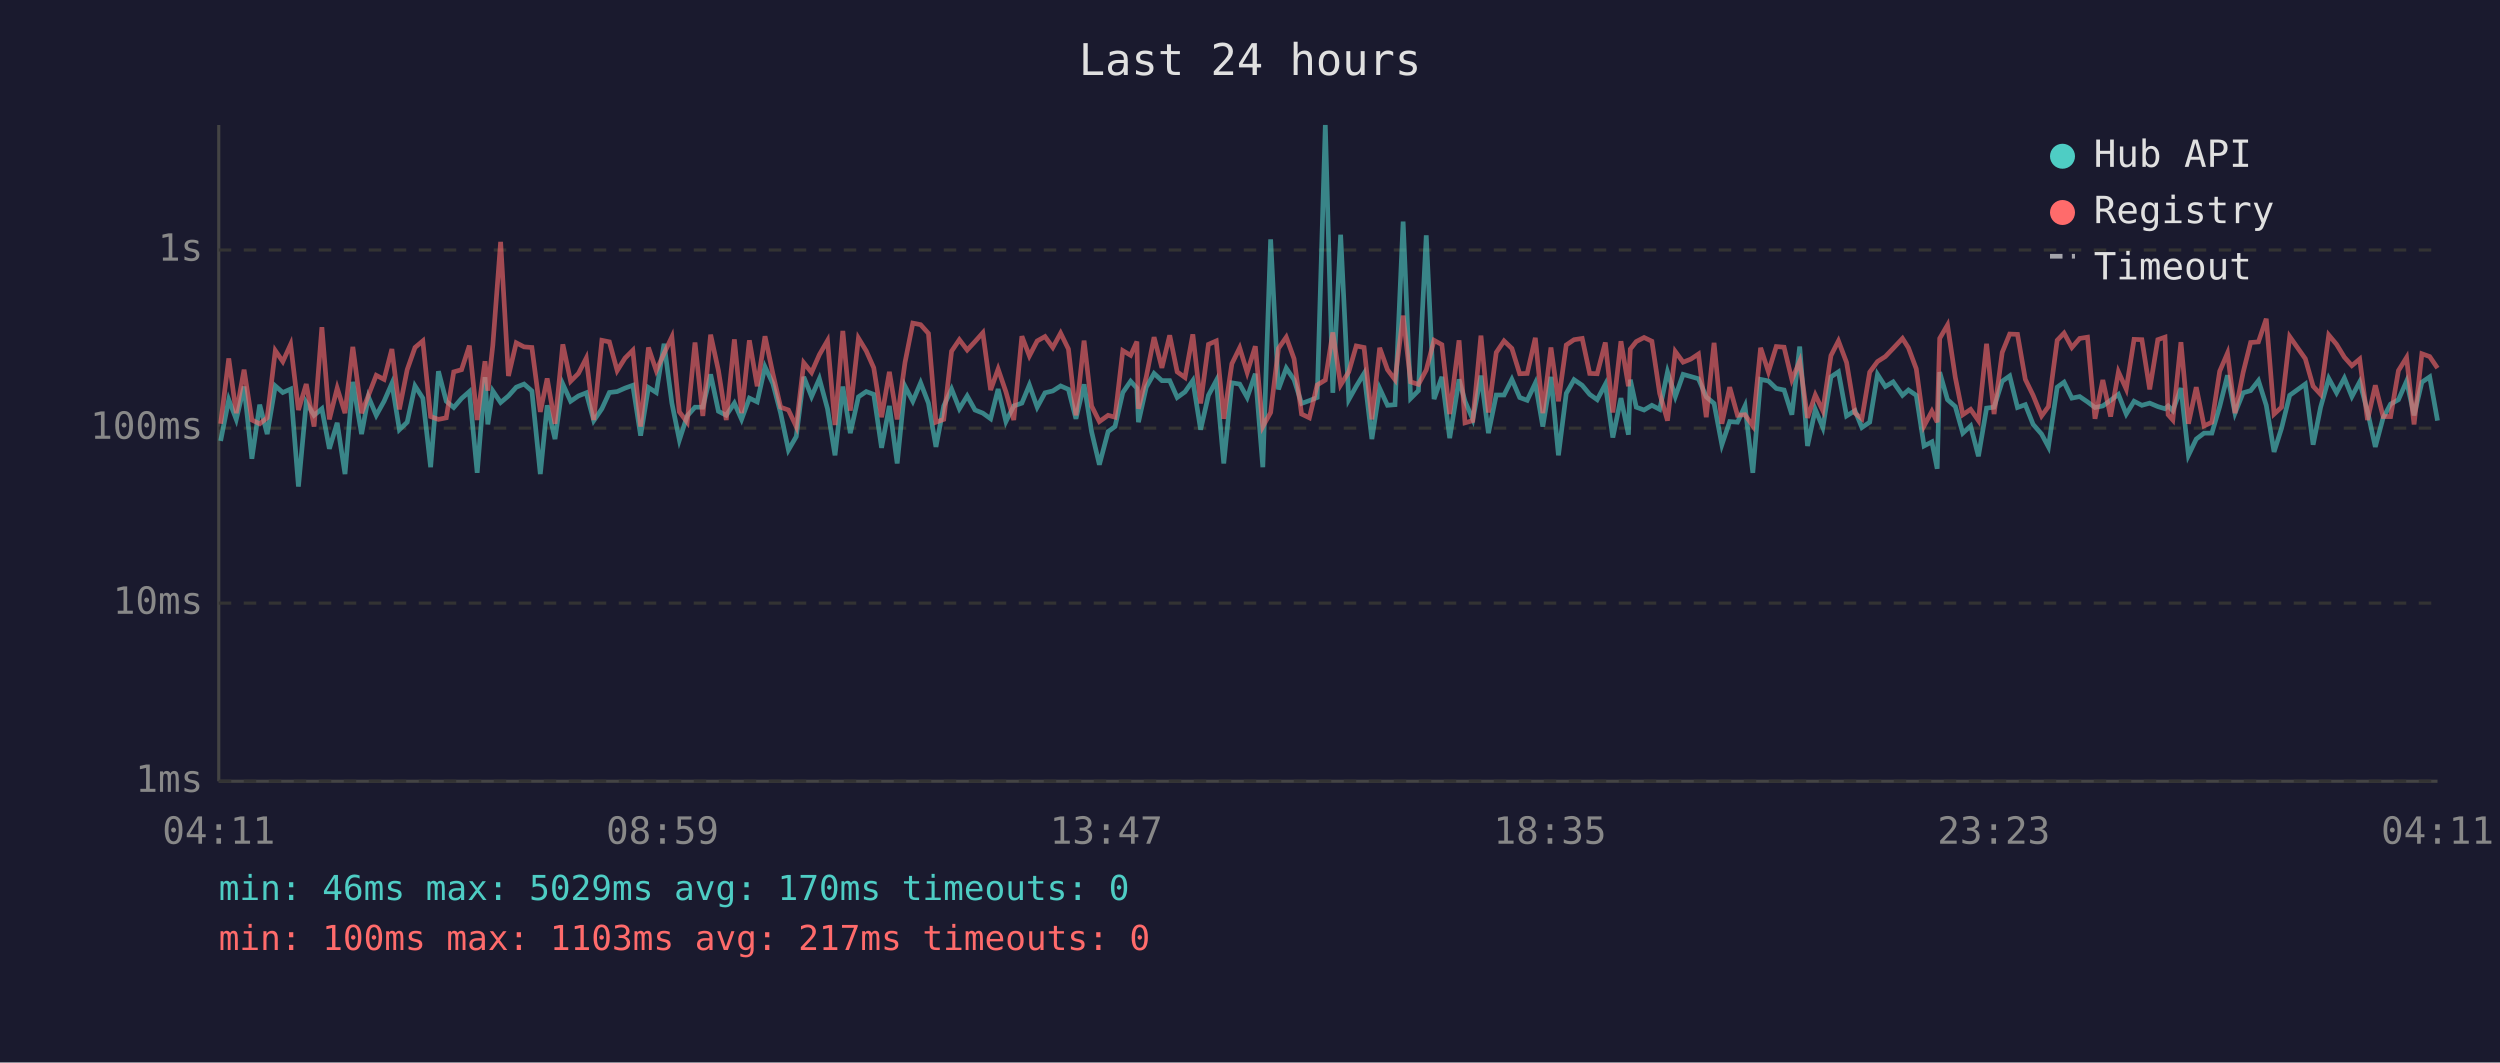
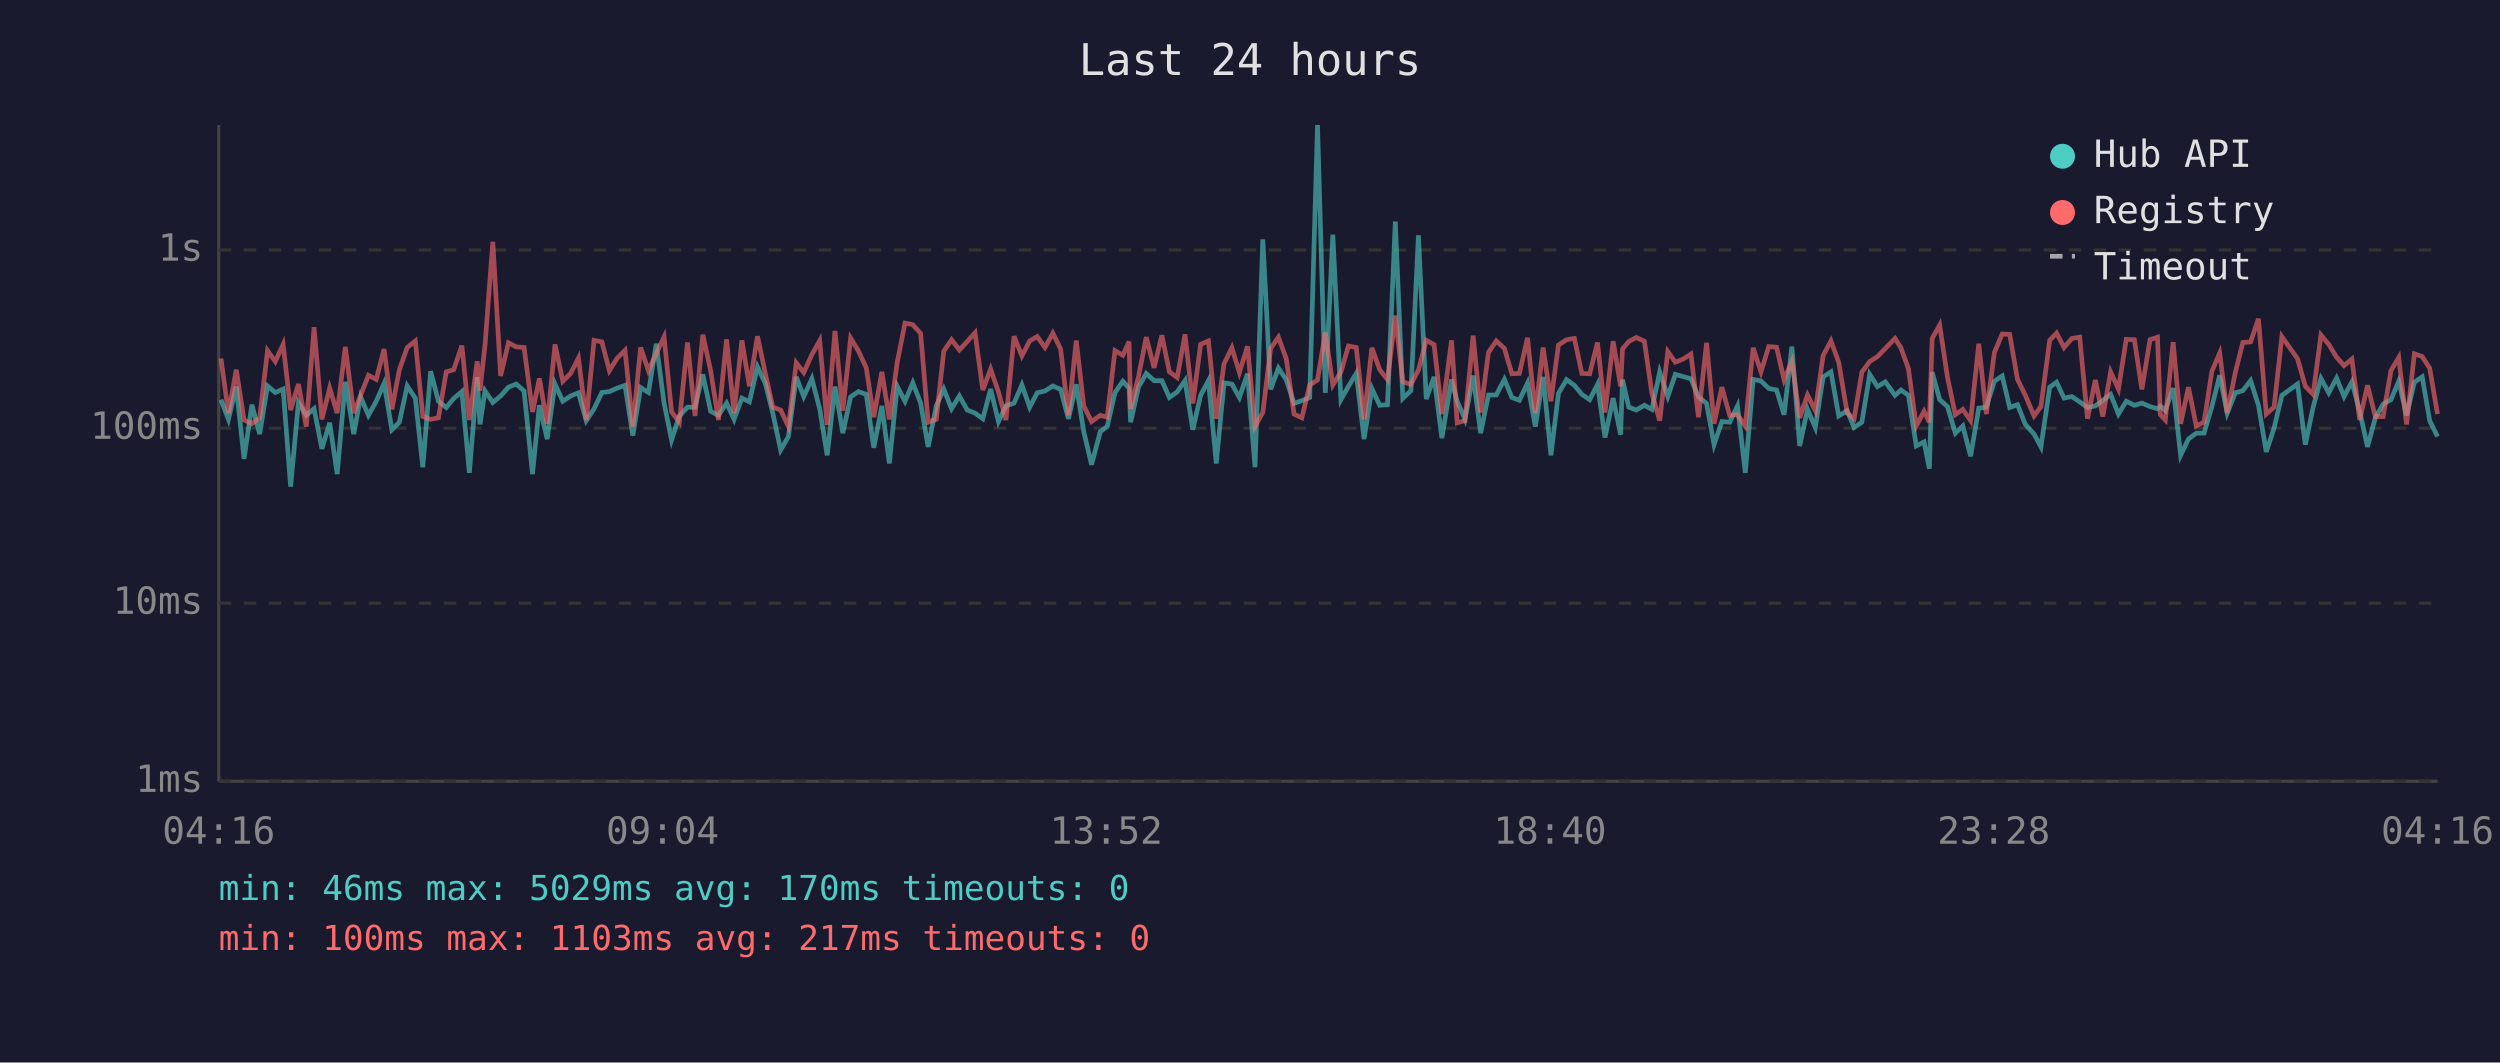
<svg xmlns="http://www.w3.org/2000/svg" viewBox="0 0 800 340" font-family="monospace" font-size="12">
  <rect width="800" height="340" fill="#1a1a2e" />
  <text x="400" y="24" fill="#e0e0e0" font-size="14" text-anchor="middle">Last 24 hours</text>
  <line x1="70" y1="40" x2="70" y2="250" stroke="#444" stroke-width="1" />
  <line x1="70" y1="250" x2="780" y2="250" stroke="#444" stroke-width="1" />
  <line x1="70" y1="250" x2="780" y2="250" stroke="#333" stroke-width="1" stroke-dasharray="4" />
  <text x="65" y="250" fill="#888" text-anchor="end" dominant-baseline="middle">1ms</text>
  <line x1="70" y1="193" x2="780" y2="193" stroke="#333" stroke-width="1" stroke-dasharray="4" />
  <text x="65" y="193" fill="#888" text-anchor="end" dominant-baseline="middle">10ms</text>
  <line x1="70" y1="137" x2="780" y2="137" stroke="#333" stroke-width="1" stroke-dasharray="4" />
  <text x="65" y="137" fill="#888" text-anchor="end" dominant-baseline="middle">100ms</text>
  <line x1="70" y1="80" x2="780" y2="80" stroke="#333" stroke-width="1" stroke-dasharray="4" />
  <text x="65" y="80" fill="#888" text-anchor="end" dominant-baseline="middle">1s</text>
-   <text x="70" y="270" fill="#888" text-anchor="middle">04:11</text>
-   <text x="212" y="270" fill="#888" text-anchor="middle">08:59</text>
-   <text x="354" y="270" fill="#888" text-anchor="middle">13:47</text>
-   <text x="496" y="270" fill="#888" text-anchor="middle">18:35</text>
-   <text x="638" y="270" fill="#888" text-anchor="middle">23:23</text>
-   <text x="780" y="270" fill="#888" text-anchor="middle">04:11</text>
-   <polyline points="70.6,141.1 73.2,127.9 75.6,134.2 78.1,123.7 80.6,146.8 83.1,129.5 85.5,138.9 88.1,123.5 90.5,125.6 93.0,124.5 95.5,155.7 98.0,128.8 100.5,132.9 103.0,130.8 105.4,143.6 107.9,135.3 110.4,151.7 112.9,122.2 115.7,138.9 117.9,127.0 120.4,132.9 122.9,128.4 125.4,122.7 127.8,137.5 130.3,135.1 132.8,123.5 135.3,127.4 137.8,149.5 140.3,118.8 142.8,128.4 145.2,130.4 147.7,127.5 150.2,125.3 152.7,151.3 155.2,120.7 156.1,135.8 157.7,125.1 160.2,128.8 162.7,126.7 165.2,123.9 167.7,122.9 170.2,125.1 172.9,151.7 175.1,129.7 177.6,140.5 180.1,122.9 182.6,128.4 185.1,126.7 187.6,125.7 190.0,134.6 192.6,130.8 195.0,125.6 197.5,125.3 200.0,124.2 202.5,123.3 205.0,139.4 207.5,124.0 210.0,125.6 212.5,110.0 215.0,129.0 217.4,140.8 219.9,133.1 222.4,130.3 224.9,130.3 227.4,119.8 229.9,131.6 232.4,132.9 235.0,129.0 237.3,134.2 239.8,127.4 242.3,128.6 244.8,117.4 247.3,122.7 249.8,132.2 252.3,144.0 254.8,139.7 257.2,120.6 259.7,126.9 262.2,121.2 264.8,130.8 267.2,145.7 269.7,123.7 272.1,138.6 274.7,127.0 277.2,125.3 279.6,126.2 282.1,143.3 284.6,129.9 287.1,148.3 289.6,123.6 292.1,128.4 294.6,122.5 297.1,129.0 299.5,143.0 302.0,129.9 304.5,124.5 307.0,130.8 309.5,126.7 312.0,131.2 314.5,132.2 317.0,134.0 319.4,124.5 321.9,134.9 324.4,129.9 327.0,129.0 329.4,123.2 331.9,130.3 334.4,125.7 336.9,125.1 339.4,123.5 341.9,124.6 344.3,134.0 346.9,123.0 349.3,138.1 351.8,148.7 354.6,138.1 356.8,136.5 359.3,125.6 361.8,122.0 363.8,124.2 364.3,135.1 366.8,123.9 369.3,119.5 371.8,121.8 374.3,121.8 376.7,127.2 379.2,125.4 381.7,121.8 384.2,137.5 386.7,126.5 389.2,121.8 391.6,148.3 394.2,122.5 396.7,122.9 399.1,127.2 401.7,119.6 404.1,149.5 406.6,76.6 409.1,124.6 411.6,117.8 414.1,121.5 416.5,129.1 419.0,128.2 421.5,127.2 424.1,40.0 426.5,125.7 429.0,75.1 431.6,127.9 434.0,123.6 436.5,119.5 439.0,140.5 441.5,124.3 444.0,129.7 446.4,129.5 449.0,70.9 451.4,127.5 453.9,125.0 456.4,75.3 458.9,127.7 461.4,120.6 463.9,140.2 466.9,121.4 468.8,128.4 471.3,134.2 473.9,120.2 476.3,138.6 478.8,126.4 481.3,126.4 483.8,121.4 486.3,127.2 488.7,128.1 491.3,122.6 493.7,136.5 496.3,120.6 498.7,145.7 501.2,125.9 503.7,121.5 506.3,123.3 508.7,126.2 511.1,127.9 513.7,123.0 516.1,140.0 518.7,127.4 521.1,139.1 521.7,121.5 523.6,130.3 526.1,131.2 528.6,129.7 531.1,131.0 533.6,119.0 536.1,126.9 538.6,119.8 541.1,120.5 543.5,121.2 546.0,127.0 548.5,129.1 551.0,142.3 553.5,134.9 556.0,135.1 558.4,129.9 560.9,151.3 563.4,121.4 565.9,121.9 568.4,124.3 570.9,124.8 573.4,132.7 575.9,110.9 578.4,142.7 580.9,131.0 583.3,136.8 585.9,120.6 588.3,119.0 590.9,133.1 593.6,131.4 595.8,136.8 598.3,135.1 600.8,119.8 603.3,123.7 605.8,122.2 608.8,126.5 610.7,124.8 613.2,126.5 615.7,142.7 618.2,141.4 619.9,150.0 620.7,119.1 623.2,127.9 625.7,130.1 628.1,138.6 630.6,136.3 633.1,146.0 635.7,130.6 638.1,130.3 640.7,122.0 643.1,120.3 645.6,130.4 648.1,129.5 650.6,135.8 653.3,138.9 655.5,143.0 658.3,123.9 660.5,122.3 663.0,127.4 665.5,126.9 668.0,128.6 670.4,130.4 672.9,129.9 675.4,128.1 677.9,126.2 680.4,132.5 682.9,128.4 685.4,129.7 687.9,129.0 690.5,130.1 692.8,130.8 693.8,129.9 695.3,131.4 697.9,124.2 700.3,145.7 702.8,140.5 705.3,138.6 707.8,138.6 710.3,130.1 712.8,120.1 715.2,132.2 717.8,125.7 720.2,125.0 722.7,121.8 725.2,129.7 727.7,144.6 730.1,137.0 732.7,126.5 737.7,122.9 740.2,142.3 742.6,130.3 745.2,121.1 747.7,125.7 750.2,121.0 752.6,126.9 755.1,122.2 757.6,131.6 760.1,143.0 762.6,133.7 765.0,129.3 767.5,127.9 770.1,122.0 772.5,132.9 775.0,122.3 777.5,120.6 780.0,134.6" fill="none" stroke="#4ecdc4" stroke-width="1.5" opacity="0.6" />
-   <polyline points="70.6,135.6 73.2,114.7 75.6,132.2 78.1,118.3 80.6,134.4 83.1,135.6 85.5,133.7 88.1,112.2 90.5,115.7 93.0,110.2 95.5,131.2 98.0,122.9 100.5,136.5 103.0,104.7 105.4,134.2 107.9,124.2 110.4,132.2 112.9,111.0 115.7,132.2 117.9,126.5 120.4,120.1 122.9,121.4 125.4,111.7 127.8,131.0 130.3,118.3 132.8,111.2 135.3,109.1 137.8,133.3 140.3,134.2 142.8,133.7 145.2,119.0 147.7,118.3 150.2,110.6 152.7,134.4 155.2,115.6 156.1,125.0 157.7,110.5 160.2,77.4 162.7,120.3 165.2,109.7 167.7,111.0 170.2,111.2 172.9,131.8 175.1,121.1 177.6,135.6 180.1,110.2 182.6,122.0 185.1,119.5 187.6,114.6 190.0,134.4 192.6,108.9 195.0,109.4 197.5,118.6 200.0,114.6 202.5,112.1 205.0,136.5 207.5,111.2 210.0,118.6 212.5,113.1 215.0,107.8 217.4,131.8 219.9,135.1 222.4,109.6 224.9,133.1 227.4,107.1 229.9,118.6 232.4,134.4 235.0,108.6 237.3,132.2 239.8,108.9 242.3,123.6 244.8,107.6 247.3,119.5 249.8,130.3 252.3,131.2 254.8,136.5 257.2,116.1 259.7,119.2 262.2,113.5 264.8,109.0 267.2,136.0 269.7,105.9 272.1,131.4 274.7,108.2 277.2,112.3 279.6,117.7 282.1,133.5 284.6,119.0 287.1,134.2 289.6,116.0 292.1,103.4 294.6,103.9 297.1,106.7 299.5,135.1 302.0,134.2 304.5,112.4 307.0,108.7 309.5,112.0 312.0,109.3 314.5,106.5 317.0,124.8 319.4,118.1 321.9,125.4 324.4,134.4 327.0,107.6 329.4,113.9 331.9,109.1 334.4,107.7 336.9,111.2 339.4,106.6 341.9,111.7 344.3,132.9 346.9,109.0 349.3,129.9 351.8,134.9 354.6,132.9 356.8,133.5 359.3,112.2 361.8,113.7 363.8,109.3 364.3,130.8 366.8,120.6 369.3,107.9 371.8,117.7 374.3,107.3 376.7,119.0 379.2,120.8 381.7,107.0 384.2,129.1 386.7,110.2 389.2,109.1 391.6,134.0 394.2,116.4 396.7,111.3 399.1,119.2 401.7,110.8 404.1,136.5 406.6,132.0 409.1,111.5 411.6,107.9 414.1,114.8 416.5,132.5 419.0,133.7 421.5,123.2 424.1,121.6 426.5,106.4 429.0,123.2 431.6,119.0 434.0,110.7 436.5,111.2 439.0,134.2 441.5,111.3 444.0,118.3 446.4,121.5 449.0,101.0 451.4,122.2 453.9,123.0 456.4,118.4 458.9,108.9 461.4,110.3 463.9,132.5 466.9,108.9 468.8,135.3 471.3,134.6 473.9,107.4 476.3,132.0 478.8,112.8 481.3,109.1 483.8,111.5 486.3,119.6 488.7,119.5 491.3,108.1 493.7,132.2 496.3,111.2 498.7,128.4 501.2,110.4 503.7,108.7 506.3,108.3 508.7,119.5 511.1,119.6 513.7,109.6 516.1,132.0 518.7,109.2 521.1,123.6 521.7,111.7 523.6,109.3 526.1,108.0 528.6,109.2 531.1,125.9 533.6,134.6 536.1,112.5 538.6,115.9 541.1,114.9 543.5,113.3 546.0,133.5 548.5,109.7 551.0,135.6 553.5,123.9 556.0,132.9 558.4,132.7 560.9,136.3 563.4,111.3 565.9,119.0 568.4,110.9 570.9,111.1 573.4,121.5 575.9,115.6 578.4,133.7 580.9,126.4 583.3,131.4 585.9,113.8 588.3,109.1 590.9,116.0 593.6,132.2 595.8,134.0 598.3,119.1 600.8,115.7 603.3,114.1 605.8,111.5 608.8,108.3 610.7,111.3 613.2,118.0 615.7,136.3 618.2,131.6 619.9,135.1 620.7,108.3 623.2,104.0 625.7,120.8 628.1,132.7 630.6,131.0 633.1,134.6 635.7,110.0 638.1,132.5 640.7,112.8 643.1,106.9 645.6,107.0 648.1,121.4 650.6,126.5 653.3,133.1 655.5,130.1 658.3,108.9 660.5,106.6 663.0,111.2 665.5,108.3 668.0,107.9 670.4,134.0 672.9,121.6 675.4,133.3 677.9,119.0 680.4,124.5 682.9,108.6 685.4,108.7 687.9,124.6 690.5,108.7 692.8,107.9 693.8,132.7 695.3,134.4 697.9,109.5 700.3,135.6 702.8,123.9 705.3,136.3 707.8,135.1 710.3,118.8 712.8,113.0 715.2,132.2 717.8,119.2 720.2,109.6 722.7,109.4 725.2,102.0 727.7,132.5 730.1,130.3 732.7,107.7 737.7,114.8 740.2,123.6 742.6,126.2 745.2,107.2 747.7,110.2 750.2,114.3 752.6,117.0 755.1,114.9 757.6,134.4 760.1,123.3 762.6,133.3 765.0,133.3 767.5,118.6 770.1,114.4 772.5,135.8 775.0,113.2 777.5,114.1 780.0,117.8" fill="none" stroke="#ff6b6b" stroke-width="1.5" opacity="0.6" />
+   <text x="70" y="270" fill="#888" text-anchor="middle">04:16</text>
+   <text x="212" y="270" fill="#888" text-anchor="middle">09:04</text>
+   <text x="354" y="270" fill="#888" text-anchor="middle">13:52</text>
+   <text x="496" y="270" fill="#888" text-anchor="middle">18:40</text>
+   <text x="638" y="270" fill="#888" text-anchor="middle">23:28</text>
+   <text x="780" y="270" fill="#888" text-anchor="middle">04:16</text>
+   <polyline points="70.7,127.9 73.1,134.2 75.6,123.7 78.1,146.8 80.6,129.5 83.1,138.9 85.6,123.5 88.1,125.6 90.6,124.5 93.0,155.7 95.5,128.8 98.0,132.9 100.5,130.8 103.0,143.6 105.5,135.3 107.9,151.7 110.5,122.2 113.2,138.9 115.4,127.0 117.9,132.9 120.4,128.4 122.9,122.7 125.4,137.5 127.8,135.1 130.3,123.5 132.9,127.4 135.3,149.5 137.8,118.8 140.3,128.4 142.8,130.4 145.2,127.5 147.8,125.3 150.2,151.3 152.7,120.7 153.6,135.8 155.2,125.1 157.7,128.8 160.2,126.7 162.7,123.9 165.2,122.9 167.7,125.1 170.4,151.7 172.6,129.7 175.1,140.5 177.6,122.9 180.1,128.4 182.6,126.7 185.1,125.7 187.6,134.6 190.1,130.8 192.6,125.6 195.0,125.3 197.5,124.2 200.0,123.3 202.5,139.4 205.0,124.0 207.5,125.6 210.0,110.0 212.5,129.0 214.9,140.8 217.4,133.1 220.0,130.3 222.4,130.3 224.9,119.8 227.4,131.6 229.9,132.9 232.5,129.0 234.9,134.2 237.4,127.4 239.8,128.6 242.4,117.4 244.9,122.7 247.3,132.2 249.8,144.0 252.3,139.7 254.8,120.6 257.2,126.9 259.8,121.2 262.3,130.8 264.7,145.7 267.2,123.7 269.7,138.6 272.2,127.0 274.7,125.3 277.2,126.2 279.6,143.3 282.2,129.9 284.6,148.3 287.1,123.6 289.6,128.4 292.1,122.5 294.6,129.0 297.0,143.0 299.6,129.9 302.0,124.5 304.5,130.8 307.0,126.7 309.5,131.2 312.0,132.2 314.5,134.0 317.0,124.5 319.5,134.9 321.9,129.9 324.5,129.0 327.0,123.2 329.5,130.3 331.9,125.7 334.4,125.1 336.9,123.5 339.4,124.6 341.9,134.0 344.4,123.0 346.8,138.1 349.3,148.7 352.1,138.1 354.3,136.5 356.8,125.6 359.3,122.0 361.3,124.2 361.8,135.1 364.3,123.9 366.8,119.5 369.3,121.8 371.8,121.8 374.2,127.2 376.7,125.4 379.2,121.8 381.7,137.5 384.2,126.5 386.7,121.8 389.2,148.3 391.7,122.5 394.2,122.9 396.6,127.2 399.2,119.6 401.6,149.5 404.1,76.6 406.6,124.6 409.1,117.8 411.6,121.5 414.1,129.1 416.6,128.2 419.1,127.2 421.6,40.0 424.1,125.7 426.5,75.1 429.1,127.9 431.5,123.6 434.0,119.5 436.5,140.5 439.0,124.3 441.5,129.7 444.0,129.5 446.5,70.9 448.9,127.5 451.5,125.0 453.9,75.3 456.4,127.7 458.9,120.6 461.4,140.2 464.5,121.4 466.3,128.4 468.8,134.2 471.4,120.2 473.8,138.6 476.3,126.4 478.8,126.4 481.4,121.4 483.8,127.2 486.2,128.1 488.8,122.6 491.3,136.5 493.8,120.6 496.3,145.7 498.7,125.9 501.3,121.5 503.8,123.3 506.2,126.2 508.7,127.9 511.2,123.0 513.6,140.0 516.2,127.4 518.6,139.1 519.2,121.5 521.2,130.3 523.6,131.2 526.2,129.7 528.6,131.0 531.1,119.0 533.7,126.9 536.1,119.8 538.6,120.5 541.1,121.2 543.5,127.0 546.1,129.1 548.5,142.3 551.0,134.9 553.5,135.1 556.0,129.9 558.5,151.3 561.0,121.4 563.5,121.9 566.0,124.3 568.5,124.8 570.9,132.7 573.4,110.9 575.9,142.7 578.4,131.0 580.9,136.8 583.4,120.6 585.9,119.0 588.4,133.1 591.1,131.4 593.3,136.8 595.8,135.1 598.3,119.8 600.8,123.7 603.3,122.2 606.4,126.5 608.3,124.8 610.7,126.5 613.2,142.7 615.7,141.4 617.4,150.0 618.3,119.1 620.7,127.9 623.2,130.1 625.7,138.6 628.1,136.3 630.6,146.0 633.2,130.6 635.6,130.3 638.2,122.0 640.7,120.3 643.1,130.4 645.6,129.5 648.1,135.8 650.9,138.9 653.1,143.0 655.9,123.9 658.1,122.3 660.5,127.4 663.0,126.9 665.5,128.6 668.0,130.4 670.5,129.9 672.9,128.1 675.4,126.2 677.9,132.5 680.4,128.4 683.0,129.7 685.4,129.0 688.0,130.1 690.4,130.8 691.3,129.9 692.9,131.4 695.4,124.2 697.8,145.7 700.3,140.5 702.8,138.6 705.3,138.6 707.8,130.1 710.3,120.1 712.7,132.2 715.3,125.7 717.7,125.0 720.2,121.8 722.7,129.7 725.2,144.6 727.7,137.0 730.2,126.5 735.2,122.9 737.7,142.3 740.2,130.3 742.7,121.1 745.2,125.7 747.7,121.0 750.1,126.9 752.6,122.2 755.1,131.6 757.6,143.0 760.1,133.7 762.6,129.3 765.1,127.9 767.6,122.0 770.1,132.9 772.6,122.3 775.1,120.6 777.5,134.6 780.0,139.7" fill="none" stroke="#4ecdc4" stroke-width="1.5" opacity="0.6" />
+   <polyline points="70.7,114.7 73.1,132.2 75.6,118.3 78.1,134.4 80.6,135.6 83.1,133.7 85.6,112.2 88.1,115.7 90.6,110.2 93.0,131.2 95.5,122.9 98.0,136.5 100.5,104.7 103.0,134.2 105.5,124.2 107.9,132.2 110.5,111.0 113.2,132.2 115.4,126.5 117.9,120.1 120.4,121.4 122.9,111.7 125.4,131.0 127.8,118.3 130.3,111.2 132.9,109.1 135.3,133.3 137.8,134.2 140.3,133.7 142.8,119.0 145.2,118.3 147.8,110.6 150.2,134.4 152.7,115.6 153.6,125.0 155.2,110.5 157.7,77.4 160.2,120.3 162.7,109.7 165.2,111.0 167.7,111.2 170.4,131.8 172.6,121.1 175.1,135.6 177.6,110.2 180.1,122.0 182.6,119.5 185.1,114.6 187.6,134.4 190.1,108.9 192.6,109.4 195.0,118.6 197.5,114.6 200.0,112.1 202.5,136.5 205.0,111.2 207.5,118.6 210.0,113.1 212.5,107.8 214.9,131.8 217.4,135.1 220.0,109.6 222.4,133.1 224.9,107.1 227.4,118.6 229.9,134.4 232.5,108.6 234.9,132.2 237.4,108.9 239.8,123.6 242.4,107.6 244.9,119.5 247.3,130.3 249.8,131.2 252.3,136.5 254.8,116.1 257.2,119.2 259.8,113.5 262.3,109.0 264.7,136.0 267.2,105.9 269.7,131.4 272.2,108.2 274.7,112.3 277.2,117.7 279.6,133.5 282.2,119.0 284.6,134.2 287.1,116.0 289.6,103.4 292.1,103.9 294.6,106.7 297.0,135.1 299.6,134.2 302.0,112.4 304.5,108.7 307.0,112.0 309.5,109.3 312.0,106.5 314.5,124.8 317.0,118.1 319.5,125.4 321.9,134.4 324.5,107.6 327.0,113.9 329.5,109.1 331.9,107.7 334.4,111.2 336.9,106.6 339.4,111.7 341.9,132.9 344.4,109.0 346.8,129.9 349.3,134.9 352.1,132.9 354.3,133.5 356.8,112.2 359.3,113.7 361.3,109.3 361.8,130.8 364.3,120.6 366.8,107.9 369.3,117.7 371.8,107.3 374.2,119.0 376.7,120.8 379.2,107.0 381.7,129.1 384.2,110.2 386.7,109.1 389.2,134.0 391.7,116.4 394.2,111.3 396.6,119.2 399.2,110.8 401.6,136.5 404.1,132.0 406.6,111.5 409.1,107.9 411.6,114.8 414.1,132.5 416.6,133.7 419.1,123.2 421.6,121.6 424.1,106.4 426.5,123.2 429.1,119.0 431.5,110.7 434.0,111.2 436.5,134.2 439.0,111.3 441.5,118.3 444.0,121.5 446.5,101.0 448.9,122.2 451.5,123.0 453.9,118.4 456.4,108.9 458.9,110.3 461.4,132.5 464.5,108.9 466.3,135.3 468.8,134.6 471.4,107.4 473.8,132.0 476.3,112.8 478.8,109.1 481.4,111.5 483.8,119.6 486.2,119.5 488.8,108.1 491.3,132.2 493.8,111.2 496.3,128.4 498.7,110.4 501.3,108.7 503.8,108.3 506.2,119.5 508.7,119.6 511.2,109.6 513.6,132.0 516.2,109.2 518.6,123.6 519.2,111.7 521.2,109.3 523.6,108.0 526.2,109.2 528.6,125.9 531.1,134.6 533.7,112.5 536.1,115.9 538.6,114.9 541.1,113.3 543.5,133.5 546.1,109.7 548.5,135.6 551.0,123.9 553.5,132.9 556.0,132.7 558.5,136.3 561.0,111.3 563.5,119.0 566.0,110.9 568.5,111.1 570.9,121.5 573.4,115.6 575.9,133.7 578.4,126.4 580.9,131.4 583.4,113.8 585.9,109.1 588.4,116.0 591.1,132.2 593.3,134.0 595.8,119.1 598.3,115.7 600.8,114.1 603.3,111.5 606.4,108.3 608.3,111.3 610.7,118.0 613.2,136.3 615.7,131.6 617.4,135.1 618.3,108.3 620.7,104.0 623.2,120.8 625.7,132.7 628.1,131.0 630.6,134.6 633.2,110.0 635.6,132.5 638.2,112.8 640.7,106.9 643.1,107.0 645.6,121.4 648.1,126.5 650.9,133.1 653.1,130.1 655.9,108.9 658.1,106.6 660.5,111.2 663.0,108.3 665.5,107.9 668.0,134.0 670.5,121.6 672.9,133.3 675.4,119.0 677.9,124.5 680.4,108.6 683.0,108.7 685.4,124.6 688.0,108.7 690.4,107.9 691.3,132.7 692.9,134.4 695.4,109.5 697.8,135.6 700.3,123.9 702.8,136.3 705.3,135.1 707.8,118.8 710.3,113.0 712.7,132.2 715.3,119.2 717.7,109.6 720.2,109.4 722.7,102.0 725.2,132.5 727.7,130.3 730.2,107.7 735.2,114.8 737.7,123.6 740.2,126.2 742.7,107.2 745.2,110.2 747.7,114.3 750.1,117.0 752.6,114.9 755.1,134.4 757.6,123.3 760.1,133.3 762.6,133.3 765.1,118.6 767.6,114.4 770.1,135.8 772.6,113.2 775.1,114.1 777.5,117.8 780.0,132.5" fill="none" stroke="#ff6b6b" stroke-width="1.5" opacity="0.6" />
  <circle cx="660" cy="50" r="4" fill="#4ecdc4" />
  <text x="670" y="50" fill="#e0e0e0" dominant-baseline="middle">Hub API</text>
  <circle cx="660" cy="68" r="4" fill="#ff6b6b" />
  <text x="670" y="68" fill="#e0e0e0" dominant-baseline="middle">Registry</text>
  <line x1="656" y1="82" x2="664" y2="82" stroke="#e0e0e0" stroke-width="1.5" stroke-dasharray="4,3" opacity="0.7" />
  <text x="670" y="86" fill="#e0e0e0" dominant-baseline="middle">Timeout</text>
  <text x="70" y="288" fill="#4ecdc4" font-size="11">min: 46ms  max: 5029ms  avg: 170ms  timeouts: 0</text>
  <text x="70" y="304" fill="#ff6b6b" font-size="11">min: 100ms  max: 1103ms  avg: 217ms  timeouts: 0</text>
</svg>
